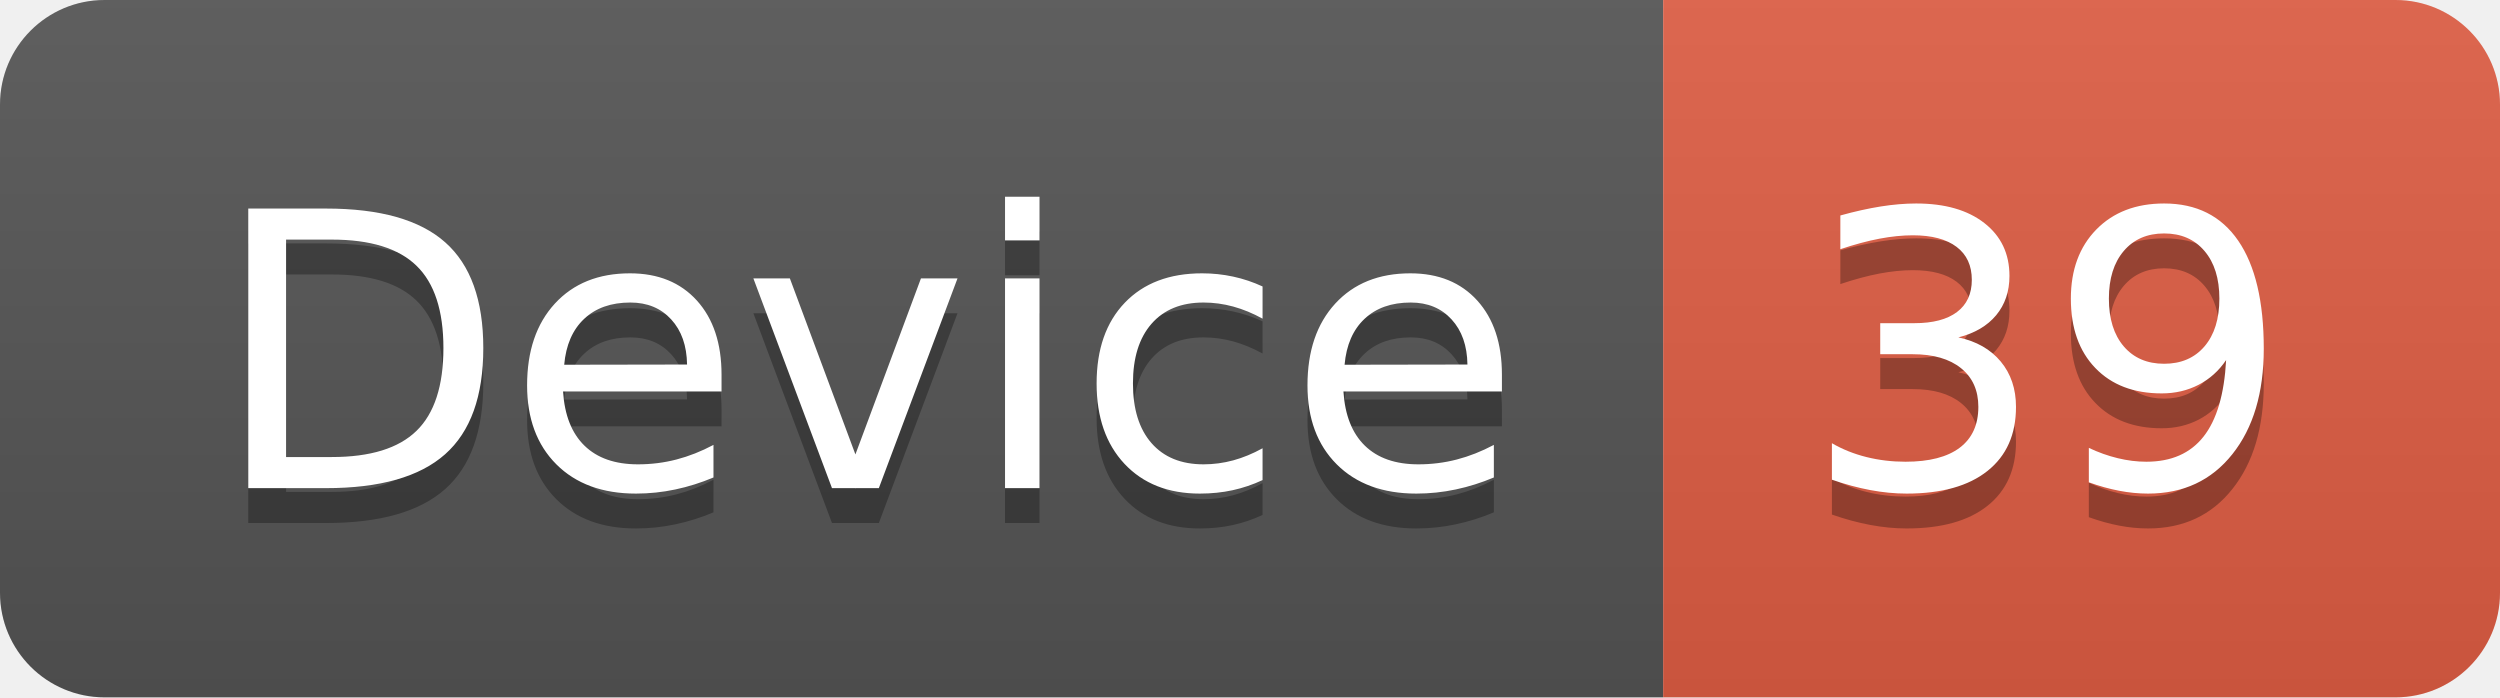
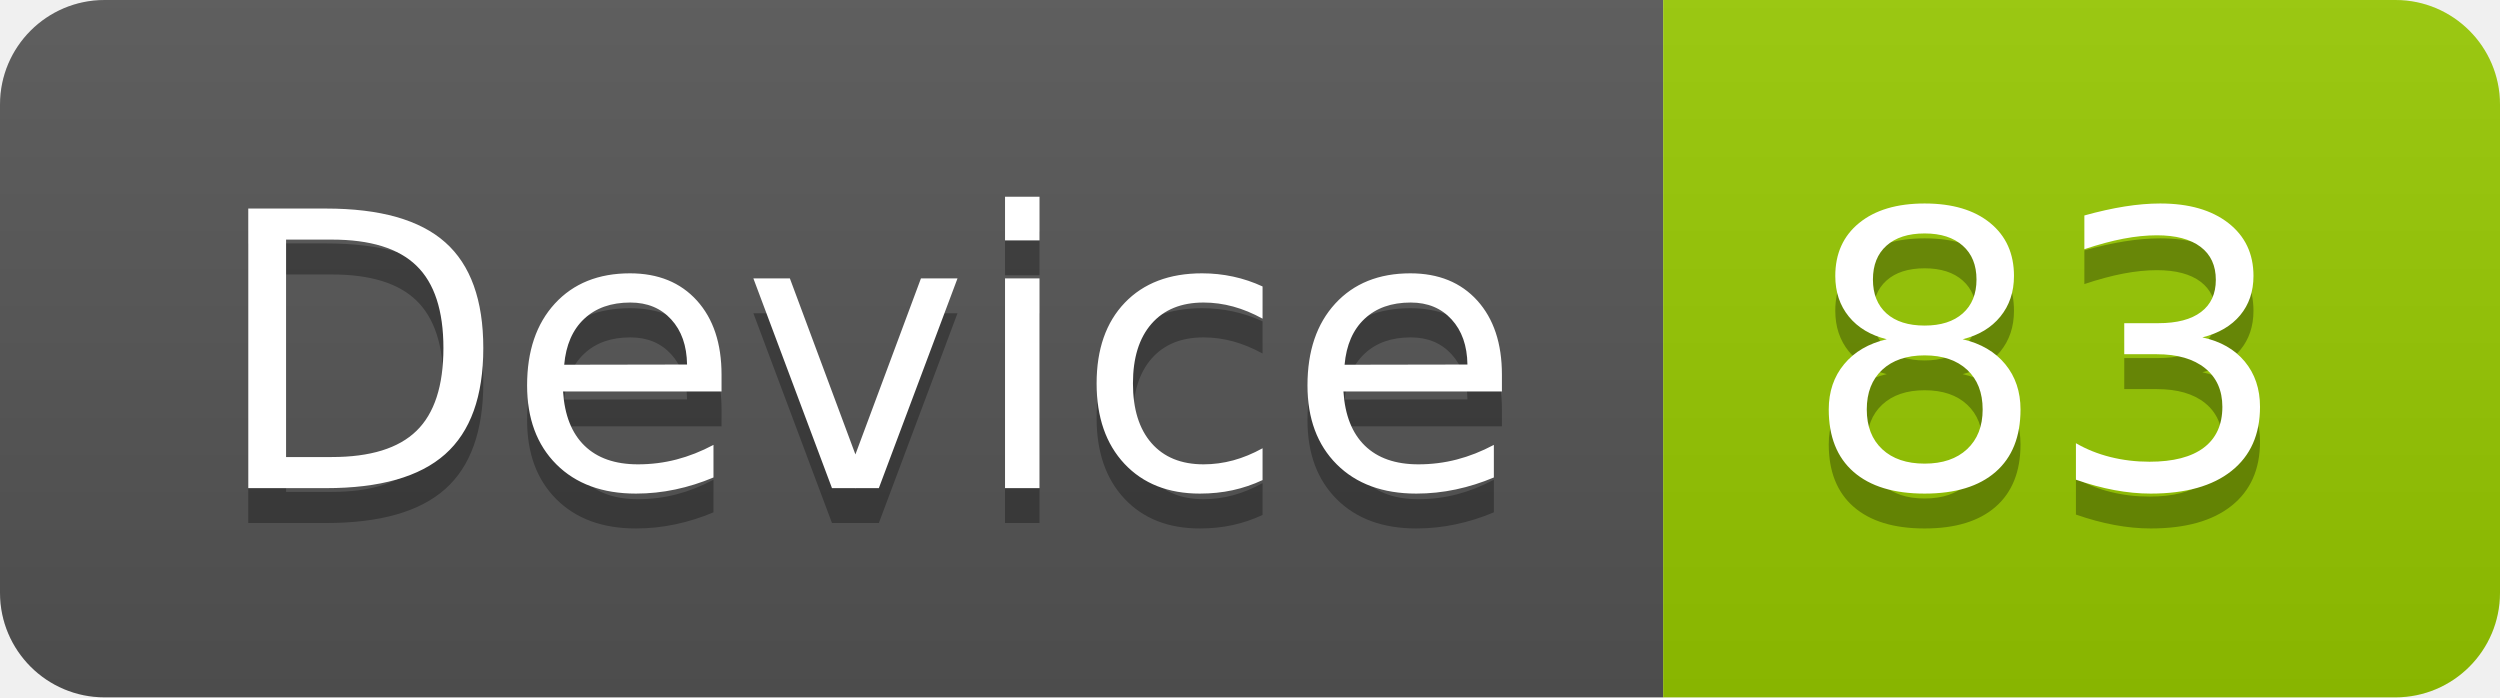
<svg xmlns="http://www.w3.org/2000/svg" width="71.7" height="20">
  <linearGradient id="smooth" x2="0" y2="100%">
    <stop offset="0" stop-color="#bbb" stop-opacity=".1" />
    <stop offset="1" stop-opacity=".1" />
  </linearGradient>
  <clipPath id="round">
    <rect width="71.7" height="20" rx="3" fill="#fff" />
  </clipPath>
  <g clip-path="url(#round)">
    <rect width="47.7" height="20" fill="#555" />
-     <rect x="47.7" width="24.0" height="20" fill="#e05d44" />
+     <rect x="47.7" width="24.0" height="20" fill="#97CA00" />
    <rect width="71.7" height="20" fill="url(#smooth)" />
  </g>
  <g fill="#fff" text-anchor="middle" font-family="DejaVu Sans,Verdana,Geneva,sans-serif" font-size="110">
    <text x="248.5" y="150" fill="#010101" fill-opacity=".3" transform="scale(0.1)" textLength="377.0" lengthAdjust="spacing">Device</text>
    <text x="248.5" y="140" transform="scale(0.1)" textLength="377.0" lengthAdjust="spacing">Device</text>
-     <text x="587.0" y="150" fill="#010101" fill-opacity=".3" transform="scale(0.1)" textLength="140.0" lengthAdjust="spacing">39</text>
-     <text x="587.0" y="140" transform="scale(0.1)" textLength="140.0" lengthAdjust="spacing">39</text>
+     <text x="587.0" y="150" fill="#010101" fill-opacity=".3" transform="scale(0.1)" textLength="140.0" lengthAdjust="spacing">83</text>
+     <text x="587.0" y="140" transform="scale(0.1)" textLength="140.0" lengthAdjust="spacing">83</text>
  </g>
</svg>
